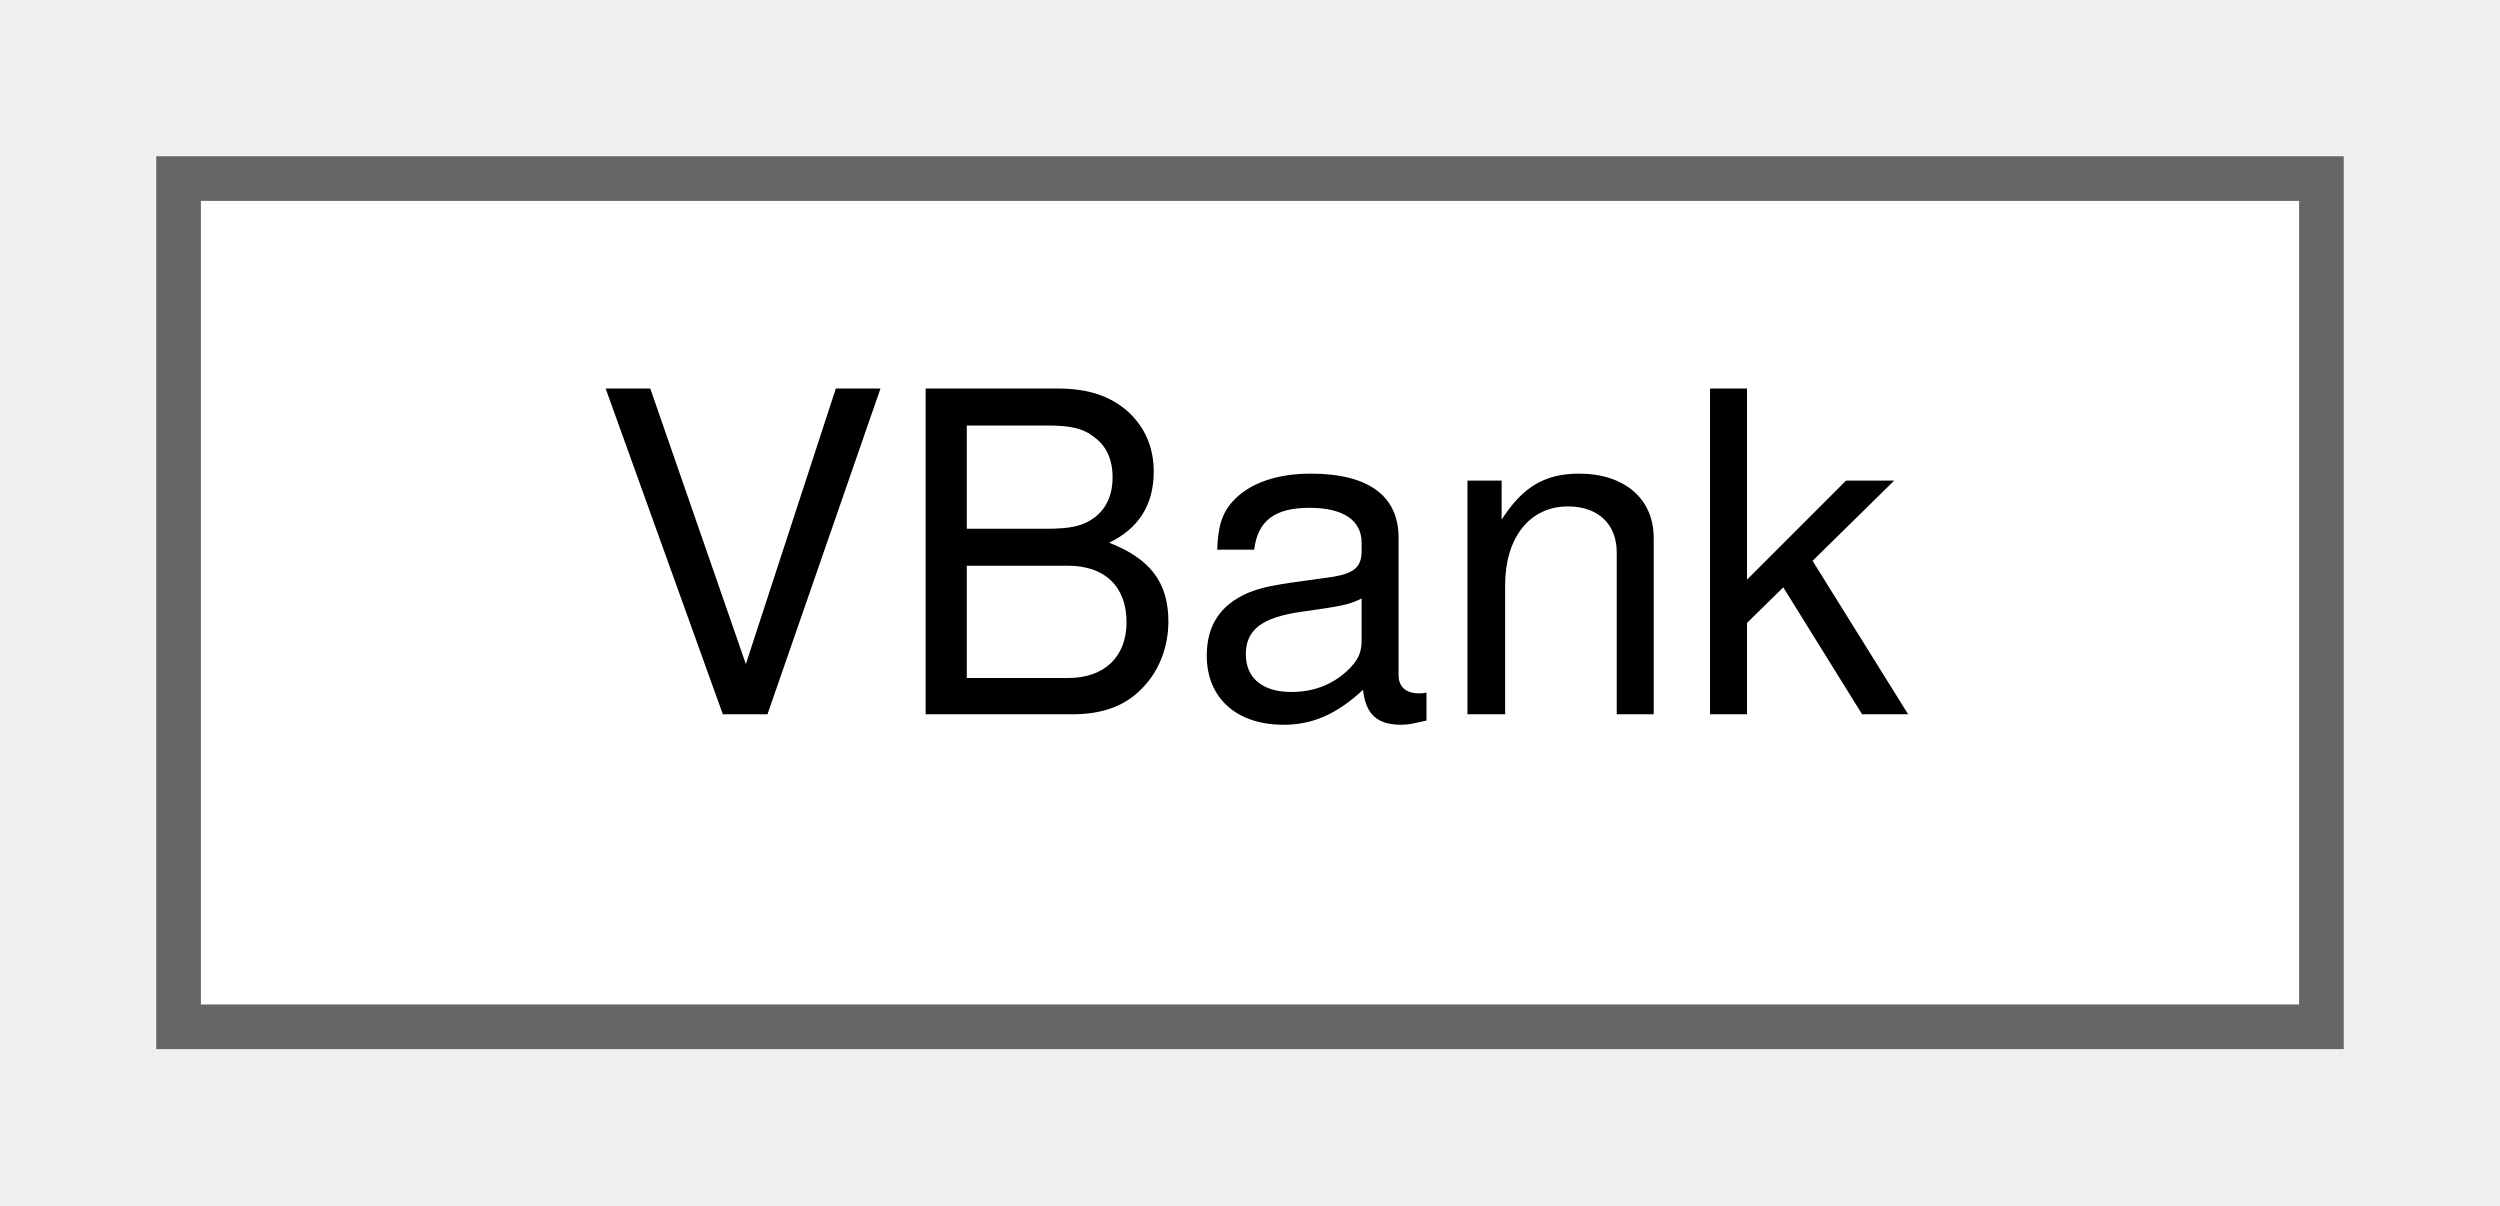
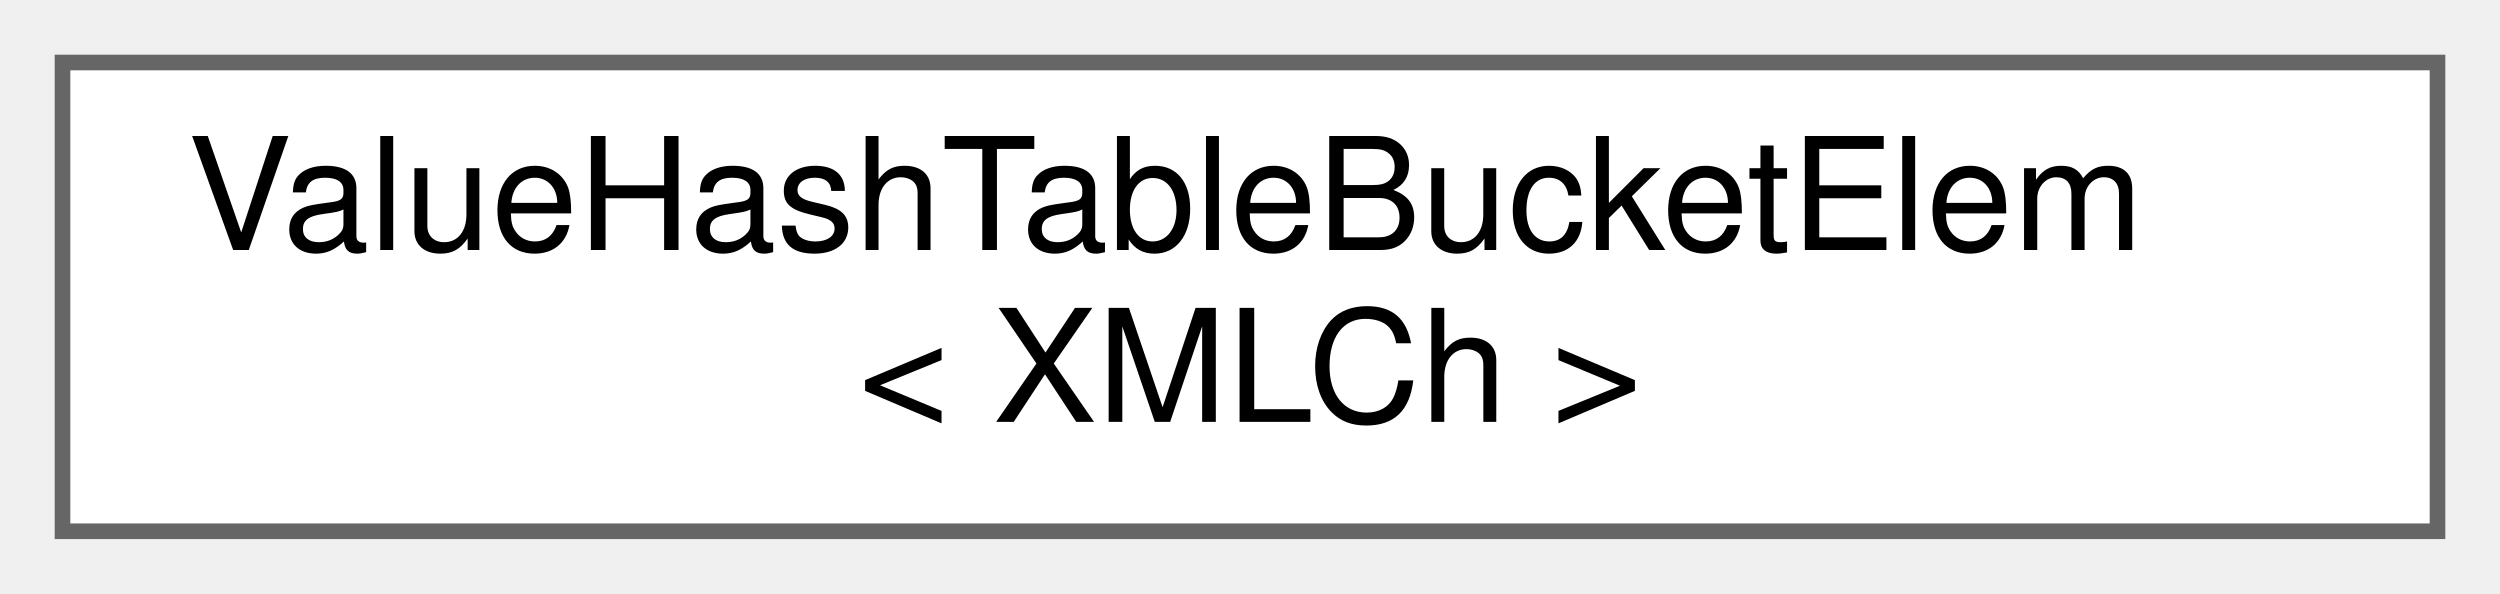
- <svg xmlns="http://www.w3.org/2000/svg" xmlns:xlink="http://www.w3.org/1999/xlink" width="56pt" height="27pt" viewBox="0.00 0.00 56.00 27.00">
-   <g id="graph0" class="graph" transform="scale(1 1) rotate(0) translate(4 23)">
+ <svg xmlns="http://www.w3.org/2000/svg" xmlns:xlink="http://www.w3.org/1999/xlink" width="160pt" height="38pt" viewBox="0.00 0.00 160.00 38.00">
+   <g id="graph0" class="graph" transform="scale(1 1) rotate(0) translate(4 34)">
    <g id="node1" class="node">
      <g id="a_node1">
-         <a xlink:href="db/de0/classVBank.html" target="_top" xlink:title=" ">
-           <polygon fill="white" stroke="#666666" points="48,-19 0,-19 0,0 48,0 48,-19" />
-           <text text-anchor="middle" x="24" y="-7" font-family="Helvetica,sans-Serif" font-size="10.00">VBank</text>
+         <a xlink:href="d6/d96/structValueHashTableBucketElem.html" target="_top" xlink:title=" ">
+           <polygon fill="white" stroke="#666666" points="152,-30 0,-30 0,0 152,0 152,-30" />
+           <text text-anchor="start" x="8" y="-18" font-family="Helvetica,sans-Serif" font-size="10.00">ValueHashTableBucketElem</text>
+           <text text-anchor="middle" x="76" y="-7" font-family="Helvetica,sans-Serif" font-size="10.00">&lt; XMLCh &gt;</text>
        </a>
      </g>
    </g>
  </g>
</svg>
